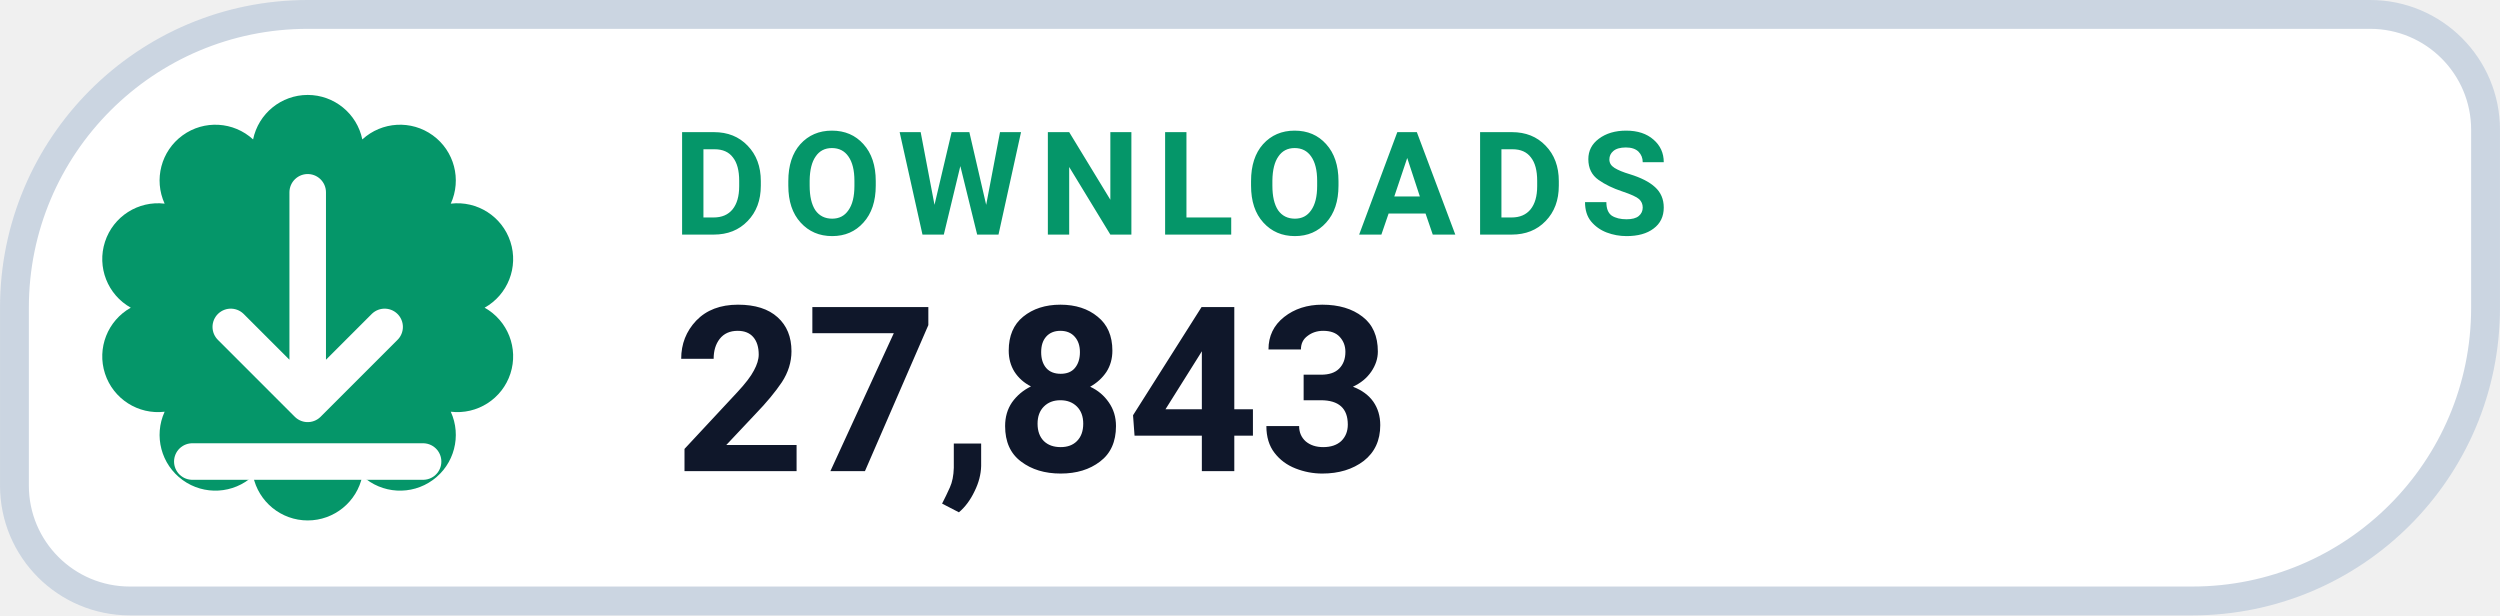
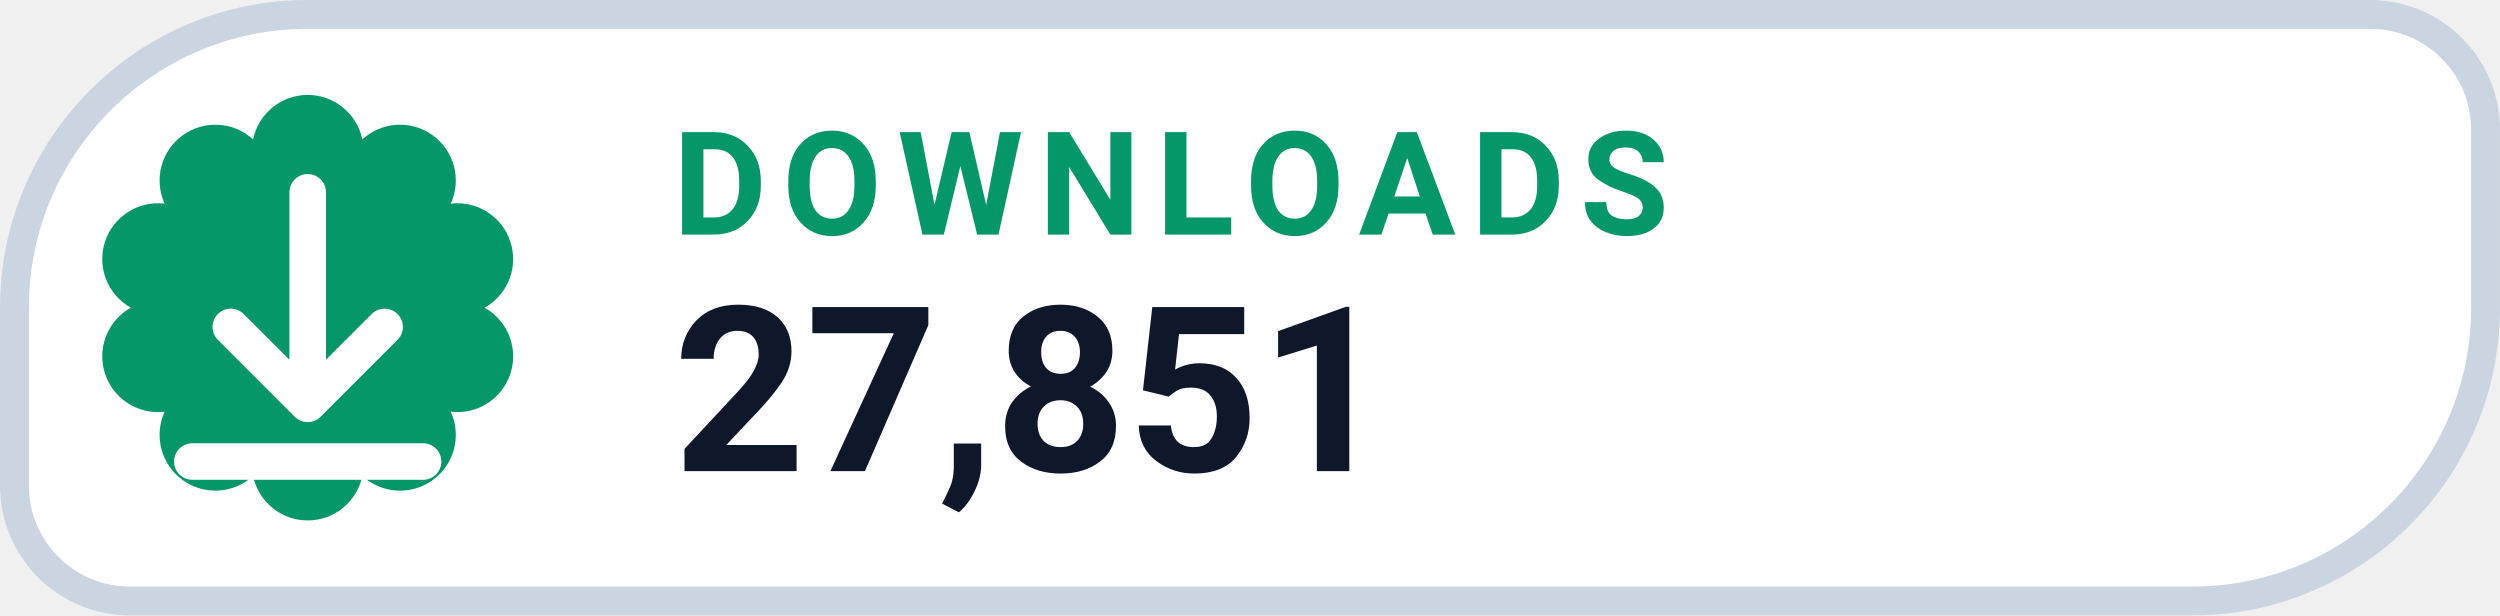
- <svg xmlns="http://www.w3.org/2000/svg" width="126" height="31.015" viewBox="0 0 130 32" role="img" aria-label="DOWNLOADS 27,843">
+ <svg xmlns="http://www.w3.org/2000/svg" width="126" height="31.015" viewBox="0 0 130 32" role="img" aria-label="DOWNLOADS 27,851">
  <path d="M 16.00 0.75 H 123.25 A 6.00 6.00 0 0 1 129.25 6.75 V 16.00 A 15.25 15.25 0 0 1 114.00 31.25 H 6.75 A 6.00 6.00 0 0 1 0.75 25.25 V 16.00 A 15.25 15.25 0 0 1 16.00 0.75 Z" fill="#FFFFFF" stroke="#CBD5E1" stroke-width="1.5" />
  <path d="M 13.16 7.25 A 2.90 2.90 0 0 1 18.84 7.25 A 2.90 2.90 0 0 1 23.44 10.59 A 2.90 2.90 0 0 1 25.20 16.00 A 2.90 2.90 0 0 1 23.44 21.41 A 2.90 2.90 0 0 1 18.84 24.75 A 2.90 2.90 0 0 1 13.16 24.75 A 2.90 2.90 0 0 1 8.56 21.41 A 2.90 2.90 0 0 1 6.80 16.00 A 2.90 2.90 0 0 1 8.56 10.59 A 2.90 2.90 0 0 1 13.16 7.25 Z" fill="#059669" />
  <g transform="translate(16 16)" style="color:#FFFFFF;">
    <path d="M0 -6 v11 m0 0 l4 -4 m-4 4 l-4 -4 M-6 8 h12" fill="none" stroke="currentColor" stroke-width="1.9" stroke-linecap="round" stroke-linejoin="round" />
  </g>
  <text x="35" y="12.2" fill="#059669" font-family="-apple-system,BlinkMacSystemFont,'Segoe UI',Roboto,Helvetica,Arial,sans-serif" font-size="7.5" font-weight="700" letter-spacing=".8">DOWNLOADS</text>
-   <text x="35" y="24.5" fill="#0F172A" font-family="-apple-system,BlinkMacSystemFont,'Segoe UI',Roboto,Helvetica,Arial,sans-serif" font-size="12" font-weight="750">27,843</text>
+   <text x="35" y="24.5" fill="#0F172A" font-family="-apple-system,BlinkMacSystemFont,'Segoe UI',Roboto,Helvetica,Arial,sans-serif" font-size="12" font-weight="750">27,851</text>
</svg>
